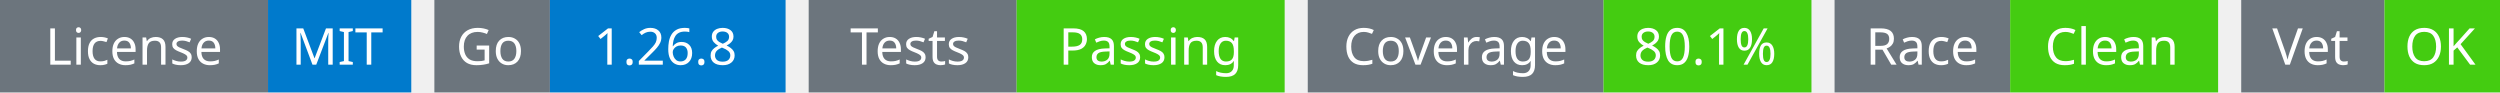
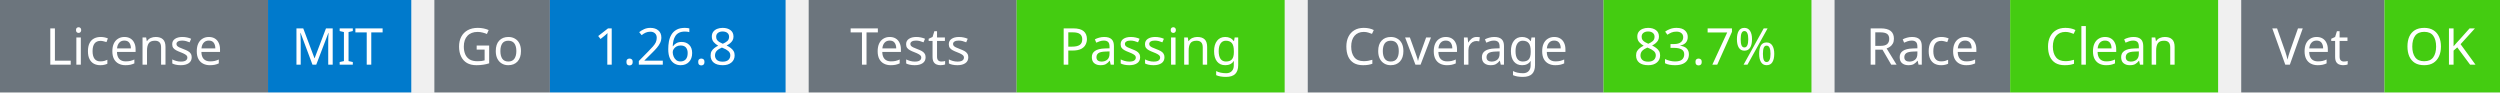
<svg xmlns="http://www.w3.org/2000/svg" width="541" height="20" viewBox="0 0 541 20">
  <g transform="translate(0, 0)">
    <rect x="0" y="0" width="58" height="20" fill="#6c757d" />
    <rect x="58" y="0" width="31" height="20" fill="#007acc" />
    <text x="29" y="14" text-anchor="middle" font-family="sans-serif" font-size="11" fill="white">License</text>
    <text x="73" y="14" text-anchor="middle" font-family="sans-serif" font-size="11" fill="white">MIT</text>
  </g>
  <g transform="translate(94, 0)">
    <rect x="0" y="0" width="25" height="20" fill="#6c757d" />
    <rect x="25" y="0" width="51" height="20" fill="#007acc" />
    <text x="12" y="14" text-anchor="middle" font-family="sans-serif" font-size="11" fill="white">Go</text>
    <text x="50" y="14" text-anchor="middle" font-family="sans-serif" font-size="11" fill="white">1.26.8</text>
  </g>
  <g transform="translate(175, 0)">
    <rect x="0" y="0" width="45" height="20" fill="#6c757d" />
    <rect x="45" y="0" width="58" height="20" fill="#4c1" />
    <text x="22" y="14" text-anchor="middle" font-family="sans-serif" font-size="11" fill="white">Tests</text>
    <text x="74" y="14" text-anchor="middle" font-family="sans-serif" font-size="11" fill="white">Passing</text>
  </g>
  <g transform="translate(283, 0)">
    <rect x="0" y="0" width="64" height="20" fill="#6c757d" />
    <rect x="64" y="0" width="45" height="20" fill="#4c1" />
    <text x="32" y="14" text-anchor="middle" font-family="sans-serif" font-size="11" fill="white">Coverage</text>
-     <text x="86" y="14" text-anchor="middle" font-family="sans-serif" font-size="11" fill="white">80.1%</text>
+     <text x="86" y="14" text-anchor="middle" font-family="sans-serif" font-size="11" fill="white">83.7%</text>
  </g>
  <g transform="translate(397, 0)">
    <rect x="0" y="0" width="38" height="20" fill="#6c757d" />
    <rect x="38" y="0" width="45" height="20" fill="#4c1" />
    <text x="19" y="14" text-anchor="middle" font-family="sans-serif" font-size="11" fill="white">Race</text>
    <text x="60" y="14" text-anchor="middle" font-family="sans-serif" font-size="11" fill="white">Clean</text>
  </g>
  <g transform="translate(485, 0)">
    <rect x="0" y="0" width="31" height="20" fill="#6c757d" />
    <rect x="31" y="0" width="25" height="20" fill="#4c1" />
    <text x="15" y="14" text-anchor="middle" font-family="sans-serif" font-size="11" fill="white">Vet</text>
    <text x="43" y="14" text-anchor="middle" font-family="sans-serif" font-size="11" fill="white">OK</text>
  </g>
</svg>
